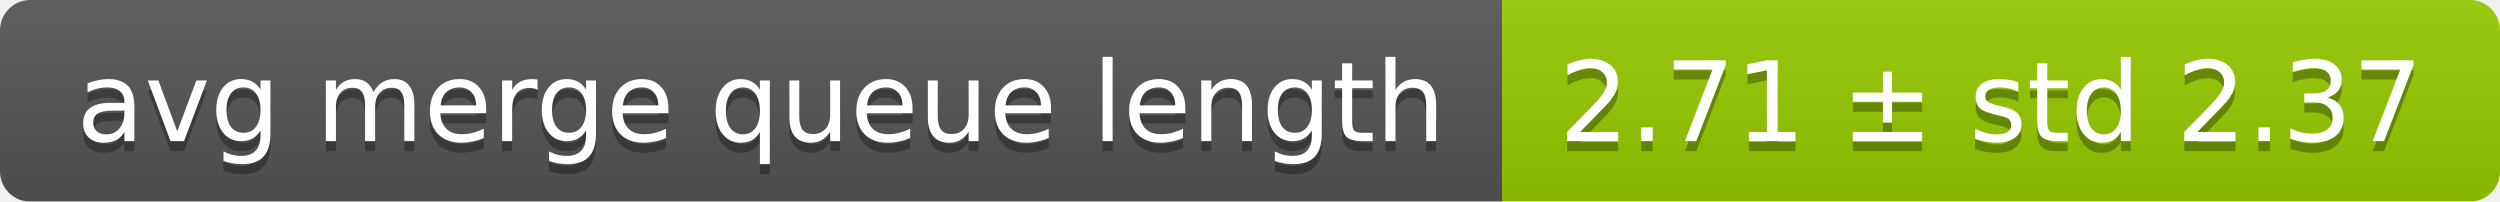
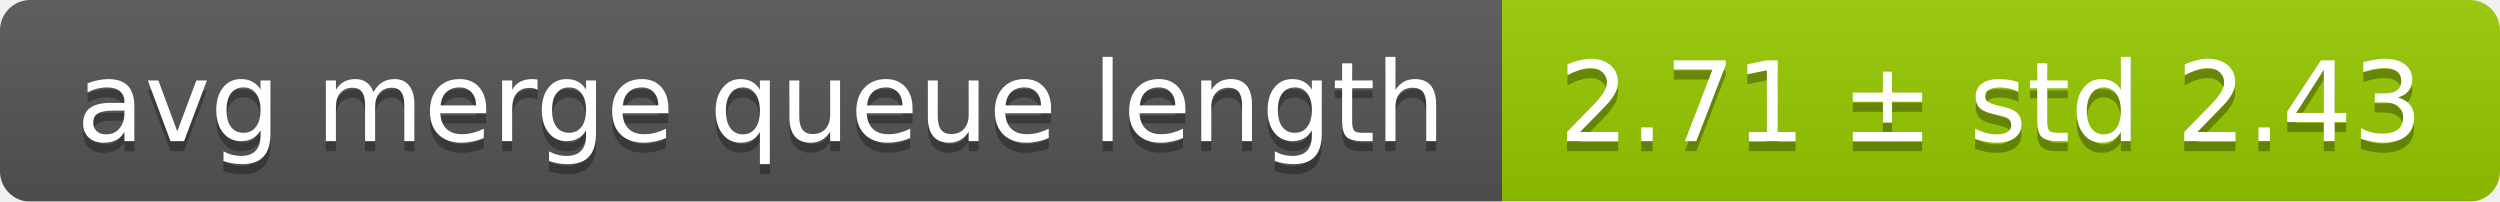
<svg xmlns="http://www.w3.org/2000/svg" width="248" height="20">
  <linearGradient id="smooth" x2="0" y2="100%">
    <stop offset="0" stop-color="#bbb" stop-opacity=".1" />
    <stop offset="1" stop-opacity=".1" />
  </linearGradient>
  <mask id="round">
    <rect width="248" height="20" rx="3" fill="#fff" />
  </mask>
  <g mask="url(#round)">
    <rect width="149" height="20" fill="#555" />
    <rect x="149" width="99" height="20" fill="#97ca00" />
    <rect width="248" height="20" fill="url(#smooth)" />
  </g>
  <g fill="#fff" text-anchor="middle" font-family="DejaVu Sans,Verdana,Geneva,sans-serif" font-size="11">
    <text x="75.5" y="15" fill="#010101" fill-opacity=".3">avg merge queue length</text>
    <text x="75.5" y="14">avg merge queue length</text>
-     <text x="197.5" y="15" fill="#010101" fill-opacity=".3">2.71 ± std 2.37</text>
-     <text x="197.5" y="14">2.71 ± std 2.37</text>
+     <text x="197.5" y="15" fill="#010101" fill-opacity=".3">2.71 ± std 2.43</text>
+     <text x="197.5" y="14">2.71 ± std 2.43</text>
  </g>
</svg>
